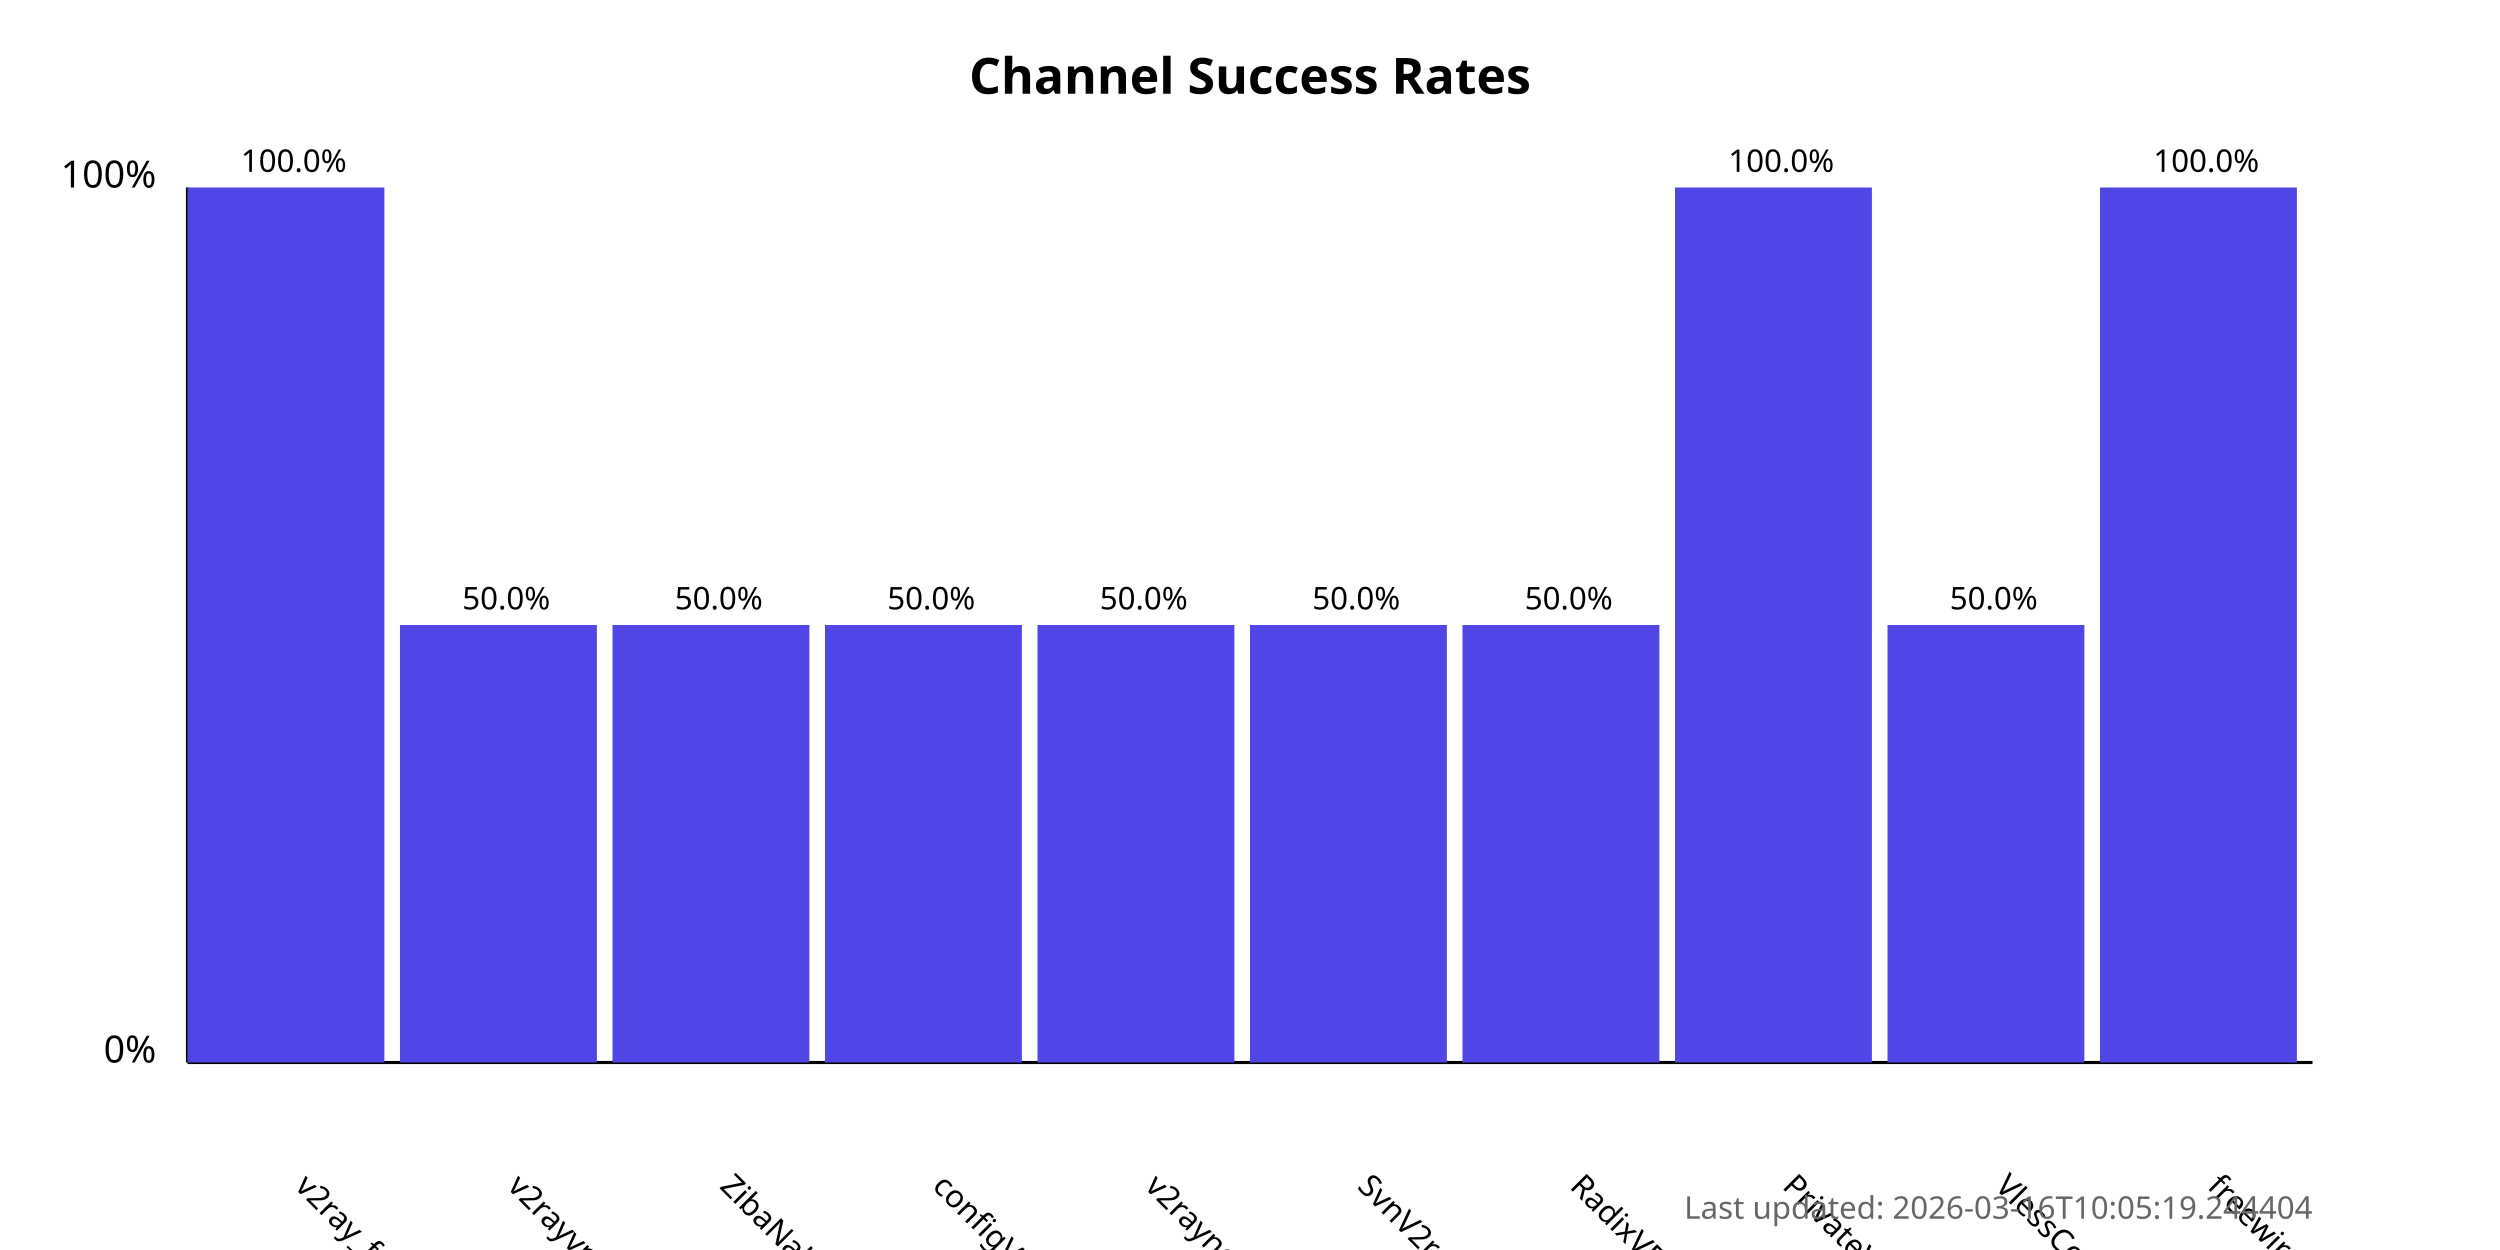
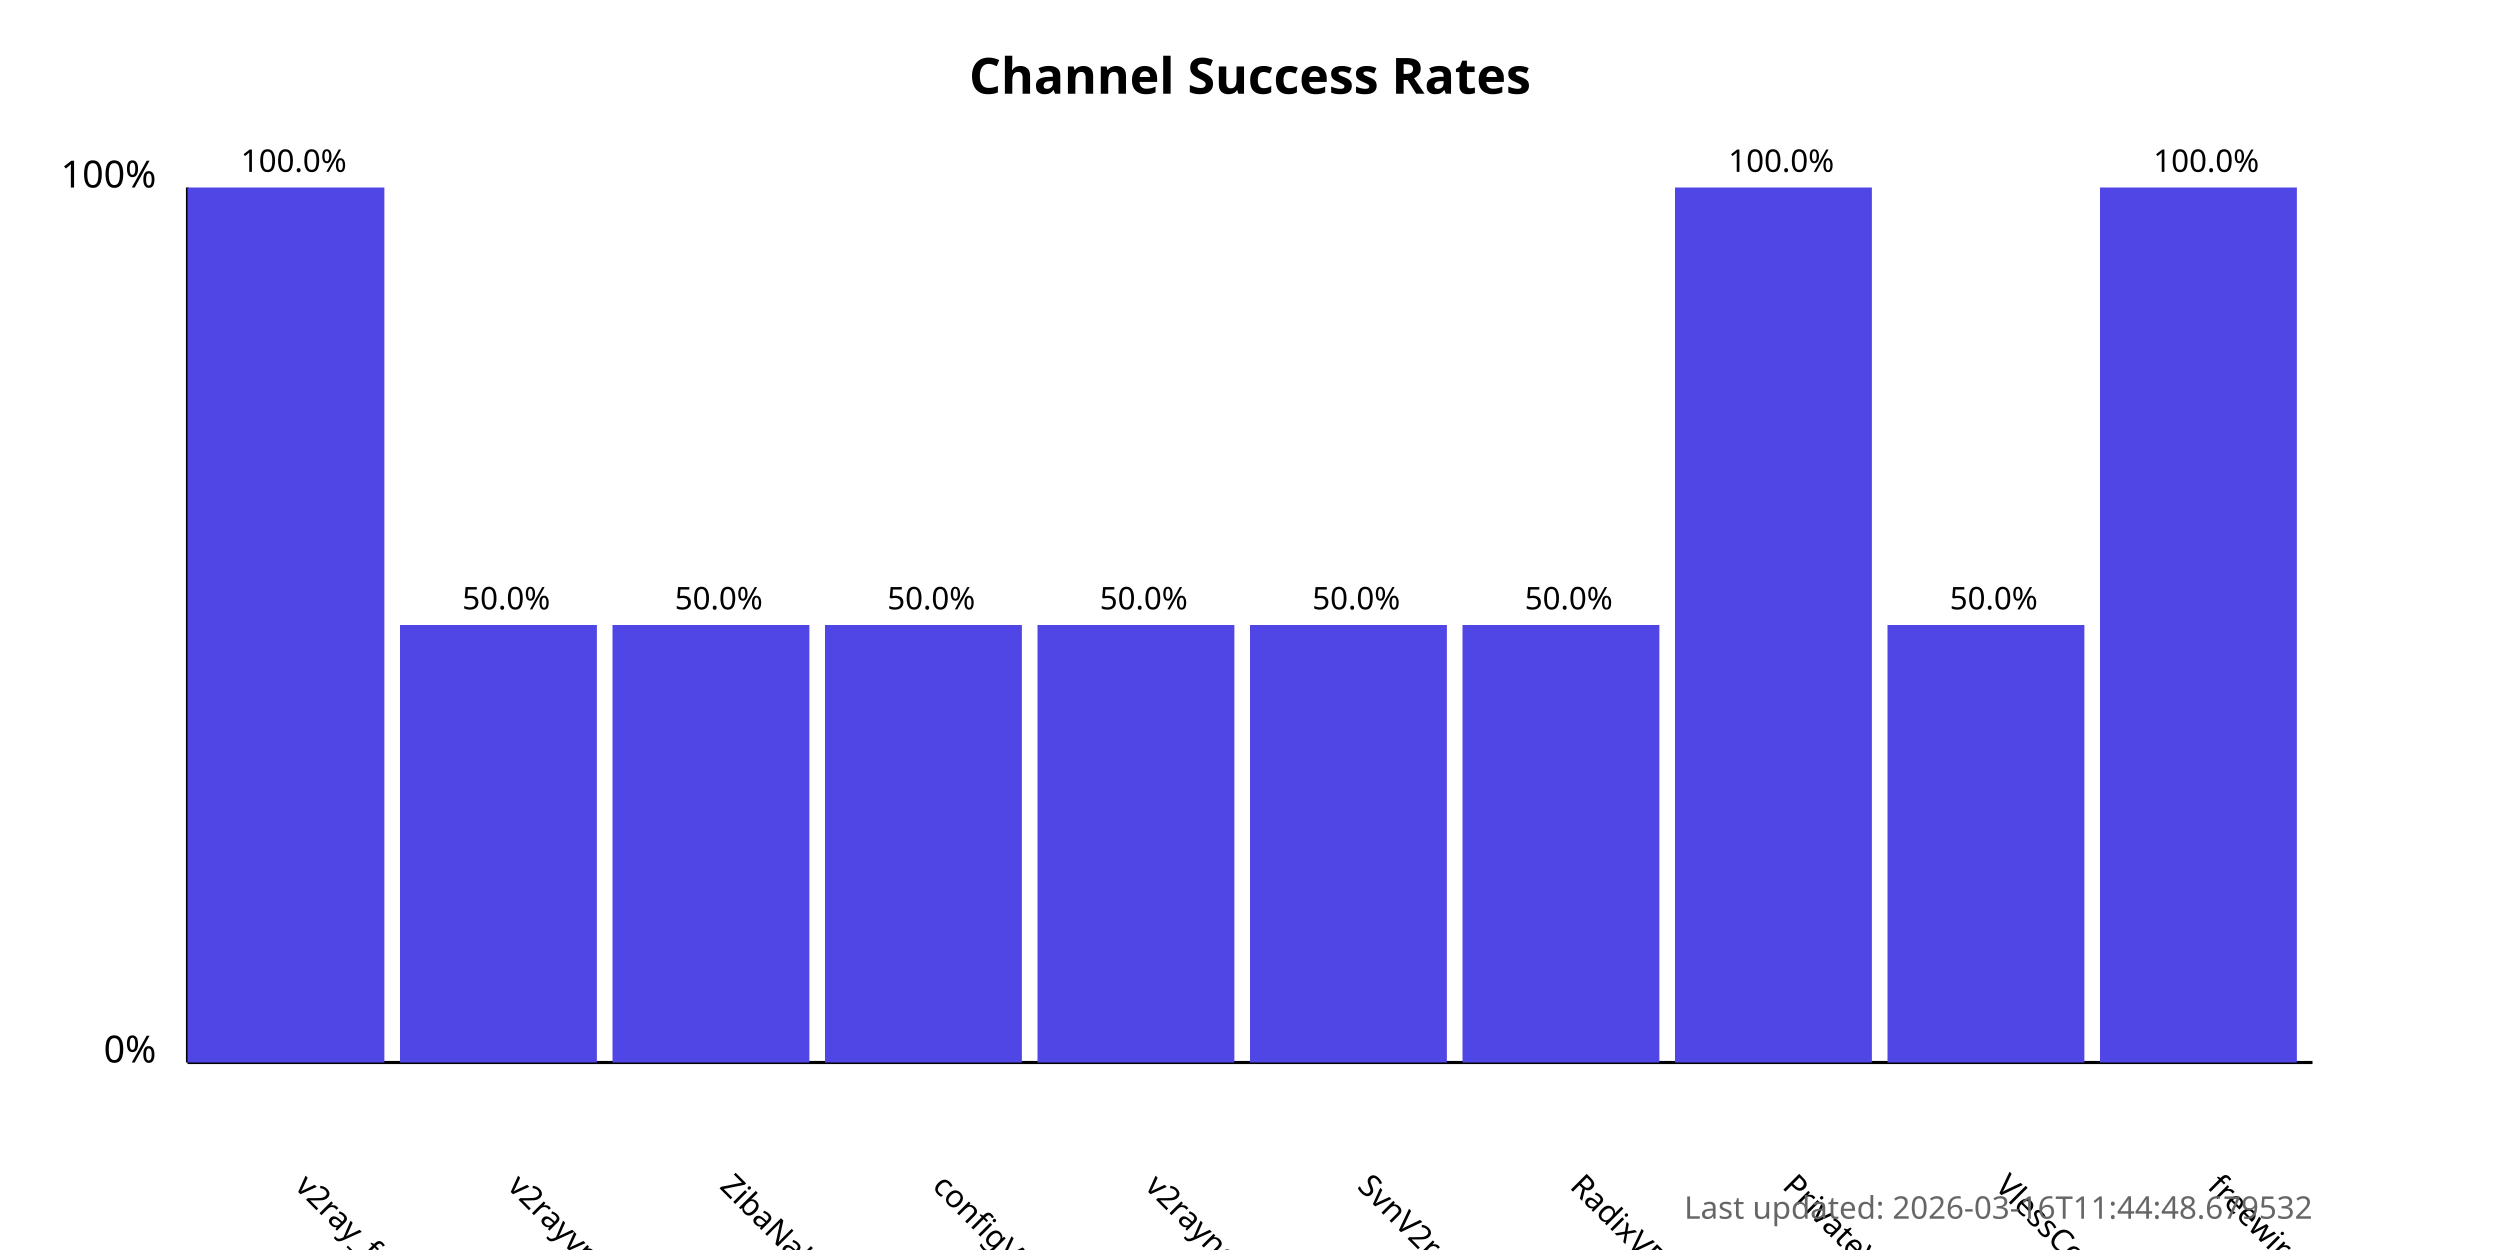
<svg xmlns="http://www.w3.org/2000/svg" width="800" height="400">
  <style>
            .chart-title { font: bold 16px sans-serif; }
            .axis-label { font: 12px sans-serif; }
            .tick-label { font: 10px sans-serif; }
            .bar { fill: #4f46e5; }
            .bar:hover { fill: #6366f1; }
            .timestamp { font: 10px sans-serif; fill: #666; }
        </style>
  <text x="400.0" y="30" text-anchor="middle" class="chart-title">
            Channel Success Rates
        </text>
  <line x1="60" y1="340" x2="60" y2="60" stroke="black" stroke-width="1" />
  <line x1="60" y1="340" x2="740" y2="340" stroke="black" stroke-width="1" />
  <text x="50" y="340" text-anchor="end" class="axis-label">0%</text>
  <text x="50" y="60" text-anchor="end" class="axis-label">100%</text>
  <g>
    <rect x="60" y="60.0" width="63.0" height="280.0" class="bar" />
    <text x="94.0" y="380" transform="rotate(45, 94.0, 380)" text-anchor="start" class="tick-label">
                v2ray_free_conf
            </text>
    <text x="94.0" y="55.0" text-anchor="middle" class="tick-label">
                100.0%
            </text>
  </g>
  <g>
    <rect x="128.0" y="200.0" width="63.0" height="140.0" class="bar" />
    <text x="162.0" y="380" transform="rotate(45, 162.0, 380)" text-anchor="start" class="tick-label">
                v2rayvpno
            </text>
    <text x="162.0" y="195.0" text-anchor="middle" class="tick-label">
                50.0%
            </text>
  </g>
  <g>
    <rect x="196.0" y="200.0" width="63.0" height="140.0" class="bar" />
    <text x="230.0" y="380" transform="rotate(45, 230.0, 380)" text-anchor="start" class="tick-label">
                ZibaNabz
            </text>
    <text x="230.0" y="195.0" text-anchor="middle" class="tick-label">
                50.0%
            </text>
  </g>
  <g>
    <rect x="264.0" y="200.0" width="63.0" height="140.0" class="bar" />
    <text x="298.0" y="380" transform="rotate(45, 298.0, 380)" text-anchor="start" class="tick-label">
                configV2rayForFree
            </text>
    <text x="298.0" y="195.0" text-anchor="middle" class="tick-label">
                50.0%
            </text>
  </g>
  <g>
    <rect x="332.0" y="200.0" width="63.0" height="140.0" class="bar" />
    <text x="366.0" y="380" transform="rotate(45, 366.0, 380)" text-anchor="start" class="tick-label">
                v2rayngvpn
            </text>
    <text x="366.0" y="195.0" text-anchor="middle" class="tick-label">
                50.0%
            </text>
  </g>
  <g>
    <rect x="400.0" y="200.0" width="63.0" height="140.0" class="bar" />
    <text x="434.0" y="380" transform="rotate(45, 434.0, 380)" text-anchor="start" class="tick-label">
                SvnV2ray
            </text>
    <text x="434.0" y="195.0" text-anchor="middle" class="tick-label">
                50.0%
            </text>
  </g>
  <g>
    <rect x="468.0" y="200.0" width="63.0" height="140.0" class="bar" />
    <text x="502.0" y="380" transform="rotate(45, 502.0, 380)" text-anchor="start" class="tick-label">
                RadixVPN
            </text>
    <text x="502.0" y="195.0" text-anchor="middle" class="tick-label">
                50.0%
            </text>
  </g>
  <g>
    <rect x="536.0" y="60.0" width="63.0" height="280.0" class="bar" />
    <text x="570.0" y="380" transform="rotate(45, 570.0, 380)" text-anchor="start" class="tick-label">
                PrivateVPNs
            </text>
    <text x="570.0" y="55.0" text-anchor="middle" class="tick-label">
                100.0%
            </text>
  </g>
  <g>
    <rect x="604.0" y="200.0" width="63.0" height="140.0" class="bar" />
    <text x="638.0" y="380" transform="rotate(45, 638.0, 380)" text-anchor="start" class="tick-label">
                VlessConfig
            </text>
    <text x="638.0" y="195.0" text-anchor="middle" class="tick-label">
                50.0%
            </text>
  </g>
  <g>
    <rect x="672.0" y="60.0" width="63.0" height="280.0" class="bar" />
    <text x="706.0" y="380" transform="rotate(45, 706.0, 380)" text-anchor="start" class="tick-label">
                freewireguard
            </text>
    <text x="706.0" y="55.0" text-anchor="middle" class="tick-label">
                100.0%
            </text>
  </g>
  <text x="740" y="390" text-anchor="end" class="timestamp">
-             Last updated: 2026-03-16T10:05:19.244404
+             Last updated: 2026-03-16T11:44:48.679532
        </text>
</svg>
